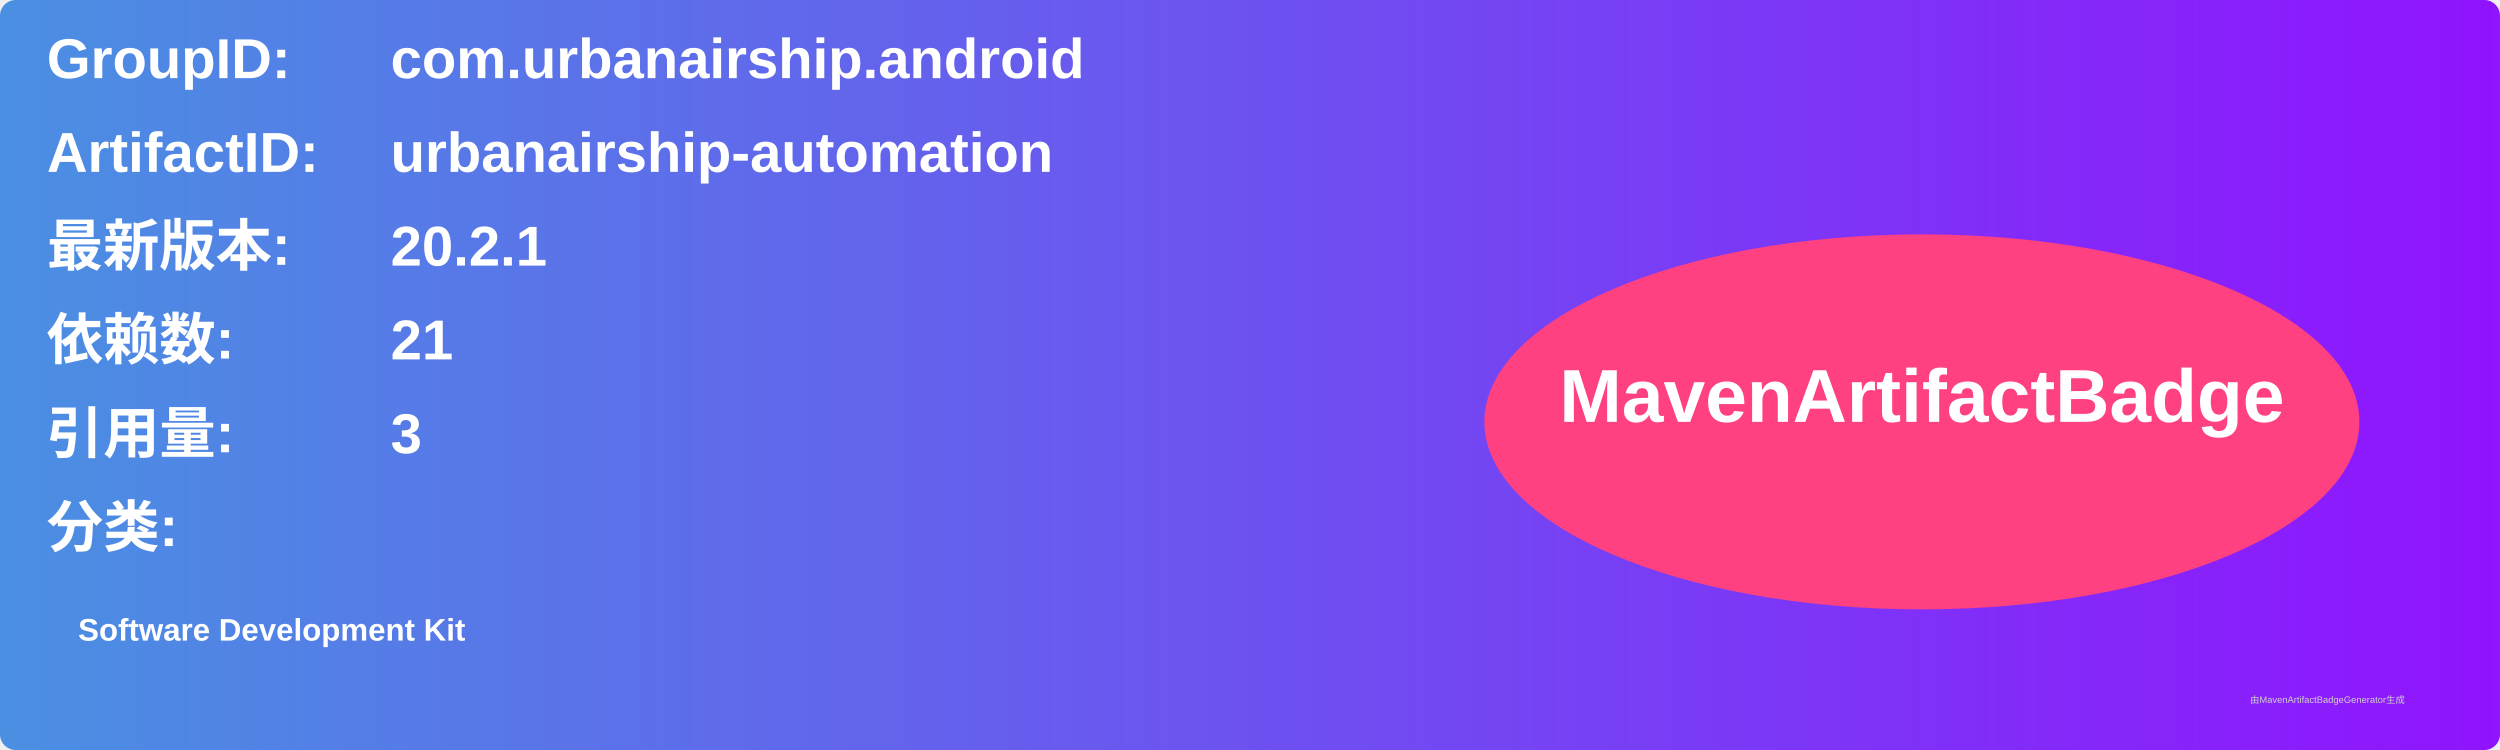
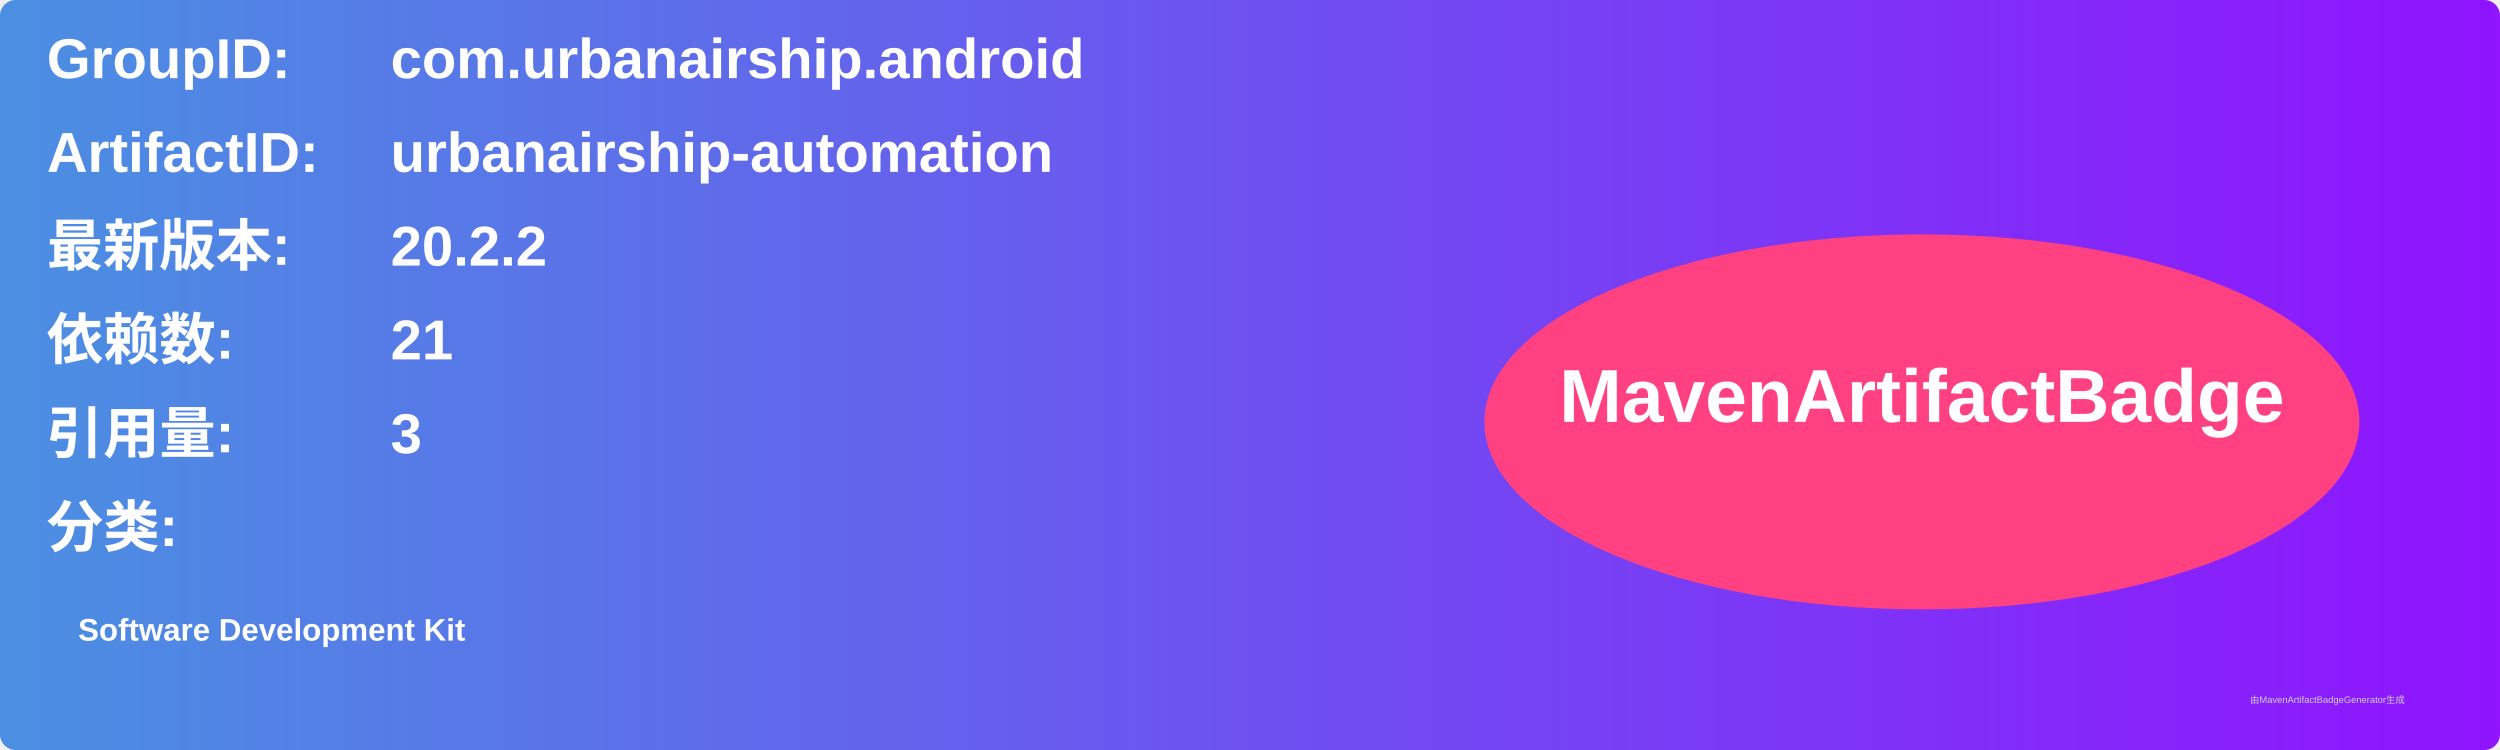
<svg xmlns="http://www.w3.org/2000/svg" width="800" height="240" viewBox="0 0 800 240">
  <linearGradient id="grad" x1="0%" y1="0%" x2="100%" y2="0%">
    <stop offset="0%" stop-color="#4a90e2" />
    <stop offset="100%" stop-color="#9013fe" />
  </linearGradient>
  <rect width="100%" height="100%" rx="5" ry="5" fill="url(#grad)" />
  <g transform="translate(15, 15)">
    <text x="0" y="10" font-family="Arial" font-size="18" fill="white" font-weight="bold" width="260">GroupID:</text>
    <text x="110" y="10" font-family="Arial" font-size="18" fill="white" font-weight="bold" width="460">com.urbanairship.android</text>
    <text x="0" y="40" font-family="Arial" font-size="18" fill="white" font-weight="bold" width="260">ArtifactID:</text>
    <text x="110" y="40" font-family="Arial" font-size="18" fill="white" font-weight="bold" width="460">urbanairship-automation</text>
    <text x="0" y="70" font-family="Arial" font-size="18" fill="white" font-weight="bold">最新版本:</text>
    <text x="110" y="70" font-family="Arial" font-size="18" fill="white" font-weight="bold">
-       <tspan font-weight="bold">20.2.1</tspan>
+       <tspan font-weight="bold">20.2.2</tspan>
    </text>
    <text x="0" y="100" font-family="Arial" font-size="18" fill="white" font-weight="bold">依赖数: </text>
    <text x="110" y="100" font-family="Arial" font-size="18" fill="white">
      <tspan font-weight="bold">21</tspan>
    </text>
    <text x="0" y="130" font-family="Arial" font-size="18" fill="white" font-weight="bold">引用量: </text>
    <text x="110" y="130" font-family="Arial" font-size="18" fill="white">
      <tspan font-weight="bold">3</tspan>
    </text>
    <text x="0" y="160" font-family="Arial" font-size="18" fill="white" font-weight="bold">分类:</text>
    <text x="10" y="190" font-family="Arial" font-size="10" fill="white">
      <tspan font-weight="bold">Software Development Kit</tspan>
    </text>
    <ellipse cx="600" cy="120" rx="140" ry="60" fill="#ff4081" />
    <text x="600" y="120" text-anchor="middle" font-family="Arial" font-size="24" fill="white" font-weight="bold">MavenArtifactBadge</text>
  </g>
  <text x="720" y="225" font-family="Arial" font-size="3" fill="#d0d0d0">由MavenArtifactBadgeGenerator生成</text>
</svg>
